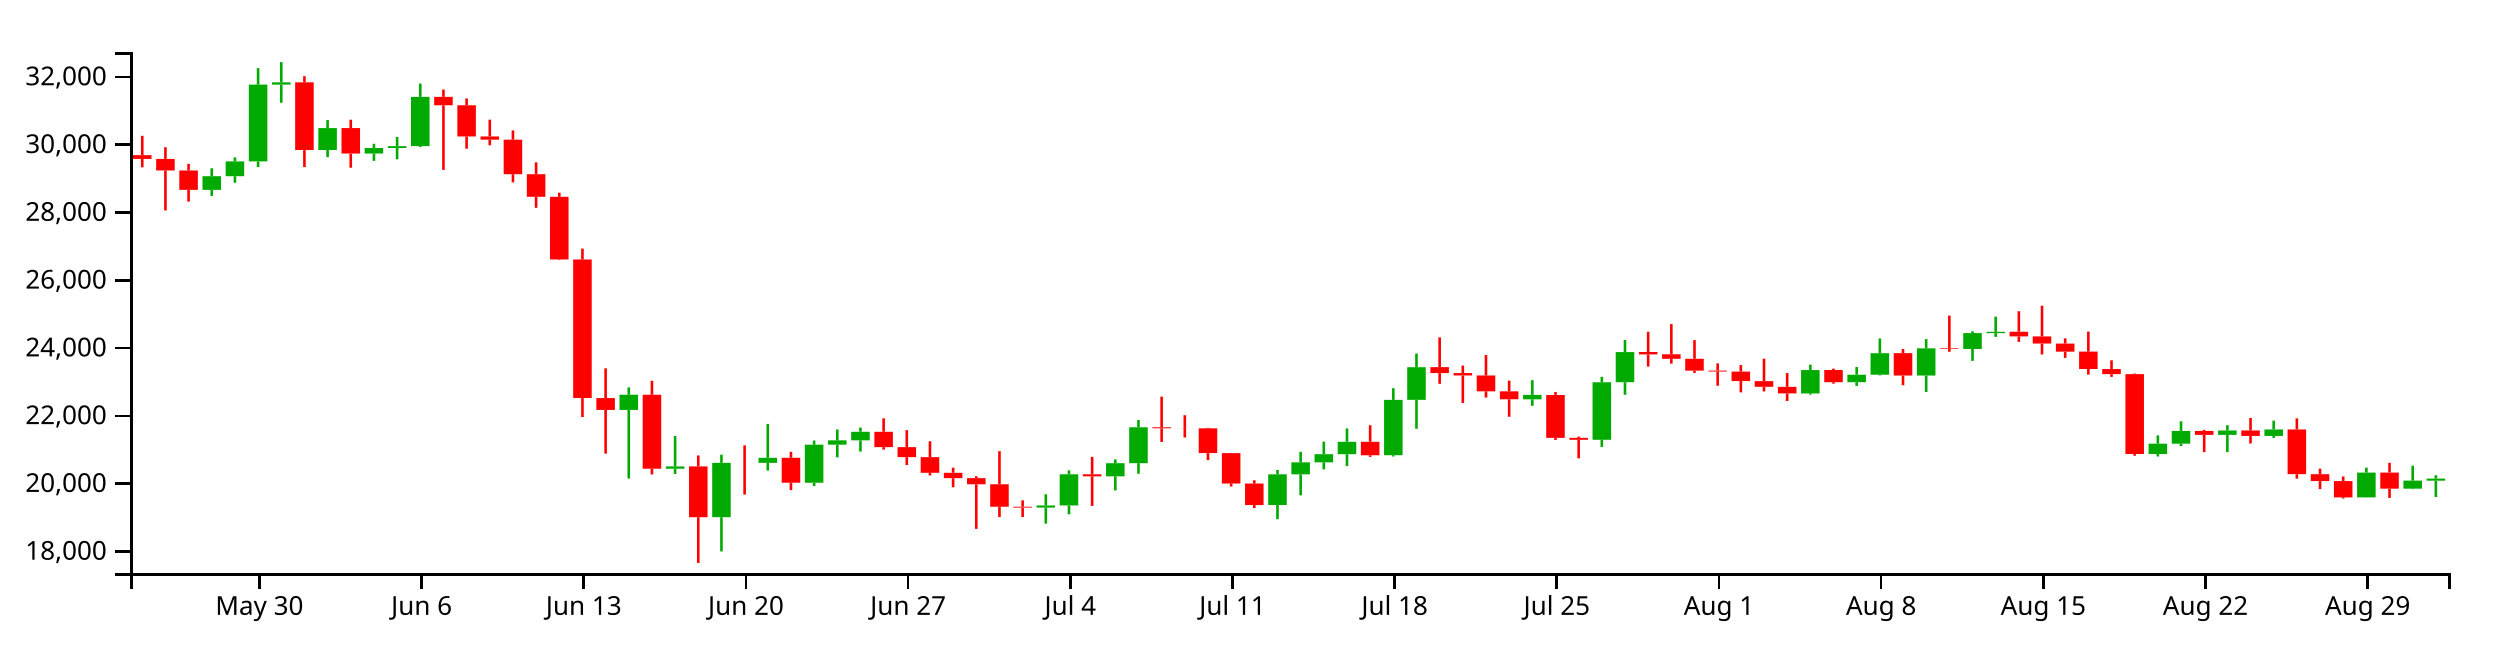
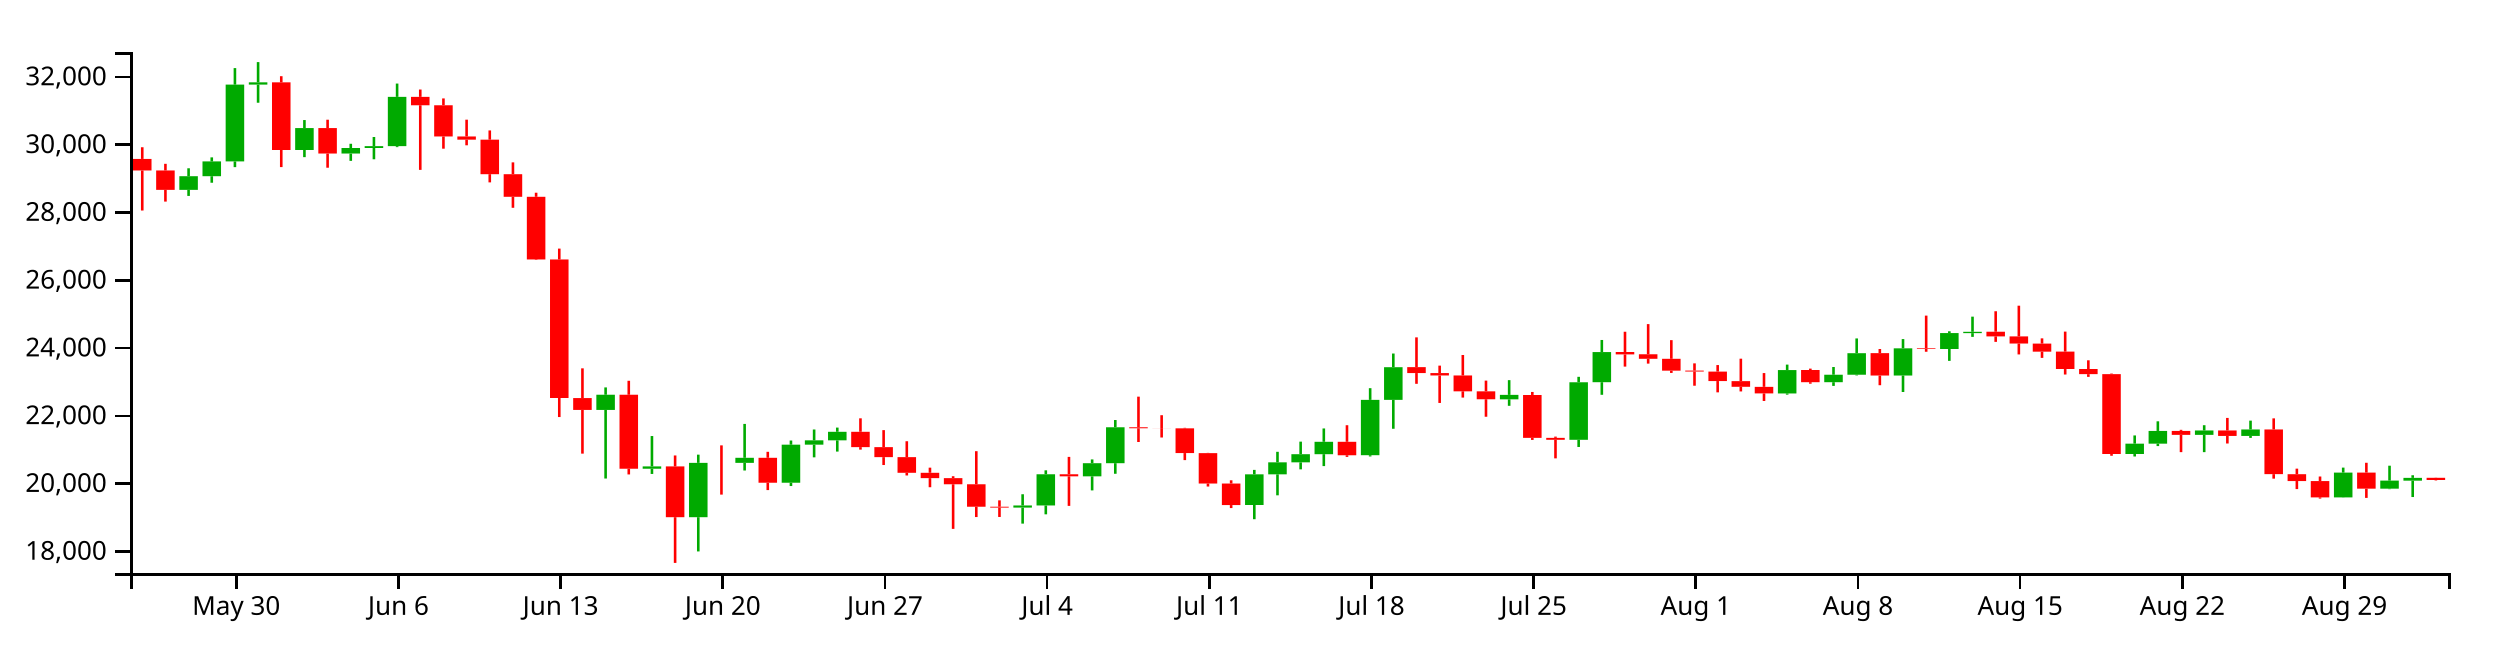
<svg xmlns="http://www.w3.org/2000/svg" version="1.1" width="960" height="250">
  <g transform="translate(50,20)">
    <style>.axis path,.axis line{fill:none;stroke:#000;shape-rendering:crispEdges;}path.candle{stroke:#000000;}path.candle.body{stroke-width:0;}path.candle.up{fill:#00AA00;stroke:#00AA00;}path.candle.down{fill:#FF0000;stroke:#FF0000;}</style>
    <g class="candlestick">
      <g class="data">
-         <path class="candle body up" d="M 27.757 52.898 l 7.117 0 L 34.874 47.673 l -7.117 0 L 27.757 52.898 M 36.653 47.673 l 7.117 0 L 43.77 41.989 l -7.117 0 L 36.653 47.673 M 45.55 41.989 l 7.117 0 L 52.667 12.498 l -7.117 0 L 45.55 41.989 M 54.446 12.497 l 7.117 0 L 61.563 11.628 l -7.117 0 L 54.446 12.497 M 72.239 37.594 l 7.117 0 L 79.356 29.176 l -7.117 0 L 72.239 37.594 M 90.032 38.968 l 7.117 0 L 97.149 36.836 l -7.117 0 L 90.032 38.968 M 98.928 36.836 l 7.117 0 L 106.046 36.118 l -7.117 0 L 98.928 36.836 M 107.825 36.118 l 7.117 0 L 114.942 17.197 l -7.117 0 L 107.825 36.118 M 187.893 137.403 l 7.117 0 L 195.01 131.582 l -7.117 0 L 187.893 137.403 M 205.686 159.993 l 7.117 0 L 212.803 159.105 l -7.117 0 L 205.686 159.993 M 223.479 178.601 l 7.117 0 L 230.596 157.737 l -7.117 0 L 223.479 178.601 M 241.271 157.738 l 7.117 0 L 248.389 155.791 l -7.117 0 L 241.271 157.738 M 259.064 165.363 l 7.117 0 L 266.182 150.759 l -7.117 0 L 259.064 165.363 M 267.961 150.759 l 7.117 0 L 275.078 149.099 l -7.117 0 L 267.961 150.759 M 276.857 149.099 l 7.117 0 L 283.974 145.8 l -7.117 0 L 276.857 149.099 M 348.029 174.93 l 7.117 0 L 355.146 174.11 l -7.117 0 L 348.029 174.93 M 356.925 174.11 l 7.117 0 L 364.042 162.126 l -7.117 0 L 356.925 174.11 M 374.718 162.918 l 7.117 0 L 381.835 157.86 l -7.117 0 L 374.718 162.918 M 383.615 157.86 l 7.117 0 L 390.732 144.059 l -7.117 0 L 383.615 157.86 M 436.993 173.909 l 7.117 0 L 444.11 162.15 l -7.117 0 L 436.993 173.909 M 445.89 162.15 l 7.117 0 L 453.007 157.543 l -7.117 0 L 445.89 162.15 M 454.786 157.543 l 7.117 0 L 461.903 154.404 l -7.117 0 L 454.786 157.543 M 463.683 154.404 l 7.117 0 L 470.8 149.647 l -7.117 0 L 463.683 154.404 M 481.475 154.801 l 7.117 0 L 488.593 133.549 l -7.117 0 L 481.475 154.801 M 490.372 133.549 l 7.117 0 L 497.489 121.003 l -7.117 0 L 490.372 133.549 M 534.854 133.341 l 7.117 0 L 541.971 131.635 l -7.117 0 L 534.854 133.341 M 561.543 148.878 l 7.117 0 L 568.661 126.783 l -7.117 0 L 561.543 148.878 M 570.44 126.759 l 7.117 0 L 577.557 115.195 l -7.117 0 L 570.44 126.759 M 641.611 131.079 l 7.117 0 L 648.729 122.099 l -7.117 0 L 641.611 131.079 M 659.404 126.761 l 7.117 0 L 666.521 123.895 l -7.117 0 L 659.404 126.761 M 668.301 123.895 l 7.117 0 L 675.418 115.623 l -7.117 0 L 668.301 123.895 M 686.094 124.195 l 7.117 0 L 693.211 113.749 l -7.117 0 L 686.094 124.195 M 703.886 114.021 l 7.117 0 L 711.004 107.897 l -7.117 0 L 703.886 114.021 M 712.783 107.923 l 7.117 0 L 719.9 107.407 l -7.117 0 L 712.783 107.923 M 775.058 154.348 l 7.117 0 L 782.175 150.37 l -7.117 0 L 775.058 154.348 M 783.954 150.37 l 7.117 0 L 791.072 145.482 l -7.117 0 L 783.954 150.37 M 801.747 146.977 l 7.117 0 L 808.864 145.307 l -7.117 0 L 801.747 146.977 M 819.54 147.403 l 7.117 0 L 826.657 144.917 l -7.117 0 L 819.54 147.403 M 855.126 170.99 l 7.117 0 L 862.243 161.488 l -7.117 0 L 855.126 170.99 M 872.919 167.64 l 7.117 0 L 880.036 164.556 l -7.117 0 L 872.919 167.64 M 881.815 164.576 l 7.117 0 L 888.932 163.775 l -7.117 0 L 881.815 164.576" />
-         <path class="candle body down" d="M 1.068 39.562 l 7.117 0 L 8.185 41.025 l -7.117 0 L 1.068 39.562 M 9.964 41.025 l 7.117 0 L 17.081 45.46 l -7.117 0 L 9.964 41.025 M 18.86 45.46 l 7.117 0 L 25.978 52.898 l -7.117 0 L 18.86 45.46 M 63.343 11.628 l 7.117 0 L 70.46 37.594 l -7.117 0 L 63.343 11.628 M 81.136 29.176 l 7.117 0 L 88.253 38.968 l -7.117 0 L 81.136 29.176 M 116.721 17.197 l 7.117 0 L 123.838 20.422 l -7.117 0 L 116.721 17.197 M 125.618 20.422 l 7.117 0 L 132.735 32.402 l -7.117 0 L 125.618 20.422 M 134.514 32.402 l 7.117 0 L 141.631 33.636 l -7.117 0 L 134.514 32.402 M 143.411 33.636 l 7.117 0 L 150.528 46.885 l -7.117 0 L 143.411 33.636 M 152.307 46.885 l 7.117 0 L 159.424 55.568 l -7.117 0 L 152.307 46.885 M 161.204 55.568 l 7.117 0 L 168.321 79.646 l -7.117 0 L 161.204 55.568 M 170.1 79.646 l 7.117 0 L 177.217 132.835 l -7.117 0 L 170.1 79.646 M 178.996 132.863 l 7.117 0 L 186.114 137.403 l -7.117 0 L 178.996 132.863 M 196.789 131.582 l 7.117 0 L 203.906 159.984 l -7.117 0 L 196.789 131.582 M 214.582 159.105 l 7.117 0 L 221.699 178.601 l -7.117 0 L 214.582 159.105 M 232.375 157.737 l 7.117 0 L 239.492 157.738 l -7.117 0 L 232.375 157.737 M 250.168 155.791 l 7.117 0 L 257.285 165.363 l -7.117 0 L 250.168 155.791 M 285.754 145.8 l 7.117 0 L 292.871 151.697 l -7.117 0 L 285.754 145.8 M 294.65 151.697 l 7.117 0 L 301.767 155.543 l -7.117 0 L 294.65 151.697 M 303.547 155.543 l 7.117 0 L 310.664 161.546 l -7.117 0 L 303.547 155.543 M 312.443 161.546 l 7.117 0 L 319.56 163.606 l -7.117 0 L 312.443 161.546 M 321.339 163.606 l 7.117 0 L 328.457 165.959 l -7.117 0 L 321.339 163.606 M 330.236 165.959 l 7.117 0 L 337.353 174.579 l -7.117 0 L 330.236 165.959 M 339.132 174.579 l 7.117 0 L 346.25 174.931 l -7.117 0 L 339.132 174.579 M 365.822 162.126 l 7.117 0 L 372.939 162.918 l -7.117 0 L 365.822 162.126 M 392.511 144.059 l 7.117 0 L 399.628 144.453 l -7.117 0 L 392.511 144.059 M 401.407 144.453 l 7.117 0 L 408.525 144.491 l -7.117 0 L 401.407 144.453 M 410.304 144.486 l 7.117 0 L 417.421 153.982 l -7.117 0 L 410.304 144.486 M 419.2 154 l 7.117 0 L 426.317 165.68 l -7.117 0 L 419.2 154 M 428.097 165.68 l 7.117 0 L 435.214 173.942 l -7.117 0 L 428.097 165.68 M 472.579 149.647 l 7.117 0 L 479.696 154.819 l -7.117 0 L 472.579 149.647 M 499.268 120.979 l 7.117 0 L 506.385 123.259 l -7.117 0 L 499.268 120.979 M 508.165 123.259 l 7.117 0 L 515.282 124.184 l -7.117 0 L 508.165 123.259 M 517.061 124.184 l 7.117 0 L 524.178 130.266 l -7.117 0 L 517.061 124.184 M 525.958 130.266 l 7.117 0 L 533.075 133.308 l -7.117 0 L 525.958 130.266 M 543.75 131.668 l 7.117 0 L 550.868 148.147 l -7.117 0 L 543.75 131.668 M 552.647 148.147 l 7.117 0 L 559.764 148.878 l -7.117 0 L 552.647 148.147 M 579.336 115.165 l 7.117 0 L 586.453 116.095 l -7.117 0 L 579.336 115.165 M 588.233 116.049 l 7.117 0 L 595.35 117.79 l -7.117 0 L 588.233 116.049 M 597.129 117.775 l 7.117 0 L 604.246 122.347 l -7.117 0 L 597.129 117.775 M 606.026 122.308 l 7.117 0 L 613.143 122.677 l -7.117 0 L 606.026 122.308 M 614.922 122.691 l 7.117 0 L 622.039 126.324 l -7.117 0 L 614.922 122.691 M 623.818 126.348 l 7.117 0 L 630.936 128.528 l -7.117 0 L 623.818 126.348 M 632.715 128.547 l 7.117 0 L 639.832 131.071 l -7.117 0 L 632.715 128.547 M 650.508 122.084 l 7.117 0 L 657.625 126.761 l -7.117 0 L 650.508 122.084 M 677.197 115.611 l 7.117 0 L 684.314 124.213 l -7.117 0 L 677.197 115.611 M 694.99 113.749 l 7.117 0 L 702.107 114.004 l -7.117 0 L 694.99 113.749 M 721.679 107.385 l 7.117 0 L 728.796 109.178 l -7.117 0 L 721.679 107.385 M 730.576 109.178 l 7.117 0 L 737.693 111.917 l -7.117 0 L 730.576 109.178 M 739.472 111.94 l 7.117 0 L 746.589 115.041 l -7.117 0 L 739.472 111.94 M 748.369 115.023 l 7.117 0 L 755.486 121.705 l -7.117 0 L 748.369 115.023 M 757.265 121.705 l 7.117 0 L 764.382 123.676 l -7.117 0 L 757.265 121.705 M 766.162 123.673 l 7.117 0 L 773.279 154.348 l -7.117 0 L 766.162 123.673 M 792.851 145.468 l 7.117 0 L 799.968 146.989 l -7.117 0 L 792.851 145.468 M 810.644 145.307 l 7.117 0 L 817.761 147.402 l -7.117 0 L 810.644 145.307 M 828.437 144.917 l 7.117 0 L 835.554 162.07 l -7.117 0 L 828.437 144.917 M 837.333 162.094 l 7.117 0 L 844.45 164.717 l -7.117 0 L 837.333 162.094 M 846.23 164.717 l 7.117 0 L 853.347 170.99 l -7.117 0 L 846.23 164.717 M 864.022 161.469 l 7.117 0 L 871.14 167.658 l -7.117 0 L 864.022 161.469" />
+         <path class="candle body up" d="M 18.86 52.898 l 7.117 0 L 25.978 47.673 l -7.117 0 L 18.86 52.898 M 27.757 47.673 l 7.117 0 L 34.874 41.989 l -7.117 0 L 27.757 47.673 M 36.653 41.989 l 7.117 0 L 43.77 12.498 l -7.117 0 L 36.653 41.989 M 45.55 12.497 l 7.117 0 L 52.667 11.628 l -7.117 0 L 45.55 12.497 M 63.343 37.594 l 7.117 0 L 70.46 29.176 l -7.117 0 L 63.343 37.594 M 81.136 38.968 l 7.117 0 L 88.253 36.836 l -7.117 0 L 81.136 38.968 M 90.032 36.836 l 7.117 0 L 97.149 36.118 l -7.117 0 L 90.032 36.836 M 98.928 36.118 l 7.117 0 L 106.046 17.197 l -7.117 0 L 98.928 36.118 M 178.996 137.403 l 7.117 0 L 186.114 131.582 l -7.117 0 L 178.996 137.403 M 196.789 159.993 l 7.117 0 L 203.906 159.105 l -7.117 0 L 196.789 159.993 M 214.582 178.601 l 7.117 0 L 221.699 157.737 l -7.117 0 L 214.582 178.601 M 232.375 157.738 l 7.117 0 L 239.492 155.791 l -7.117 0 L 232.375 157.738 M 250.168 165.363 l 7.117 0 L 257.285 150.759 l -7.117 0 L 250.168 165.363 M 259.064 150.759 l 7.117 0 L 266.182 149.099 l -7.117 0 L 259.064 150.759 M 267.961 149.099 l 7.117 0 L 275.078 145.8 l -7.117 0 L 267.961 149.099 M 339.132 174.93 l 7.117 0 L 346.25 174.11 l -7.117 0 L 339.132 174.93 M 348.029 174.11 l 7.117 0 L 355.146 162.126 l -7.117 0 L 348.029 174.11 M 365.822 162.918 l 7.117 0 L 372.939 157.86 l -7.117 0 L 365.822 162.918 M 374.718 157.86 l 7.117 0 L 381.835 144.059 l -7.117 0 L 374.718 157.86 M 428.097 173.909 l 7.117 0 L 435.214 162.15 l -7.117 0 L 428.097 173.909 M 436.993 162.15 l 7.117 0 L 444.11 157.543 l -7.117 0 L 436.993 162.15 M 445.89 157.543 l 7.117 0 L 453.007 154.404 l -7.117 0 L 445.89 157.543 M 454.786 154.404 l 7.117 0 L 461.903 149.647 l -7.117 0 L 454.786 154.404 M 472.579 154.801 l 7.117 0 L 479.696 133.549 l -7.117 0 L 472.579 154.801 M 481.475 133.549 l 7.117 0 L 488.593 121.003 l -7.117 0 L 481.475 133.549 M 525.958 133.341 l 7.117 0 L 533.075 131.635 l -7.117 0 L 525.958 133.341 M 552.647 148.878 l 7.117 0 L 559.764 126.783 l -7.117 0 L 552.647 148.878 M 561.543 126.759 l 7.117 0 L 568.661 115.195 l -7.117 0 L 561.543 126.759 M 632.715 131.079 l 7.117 0 L 639.832 122.099 l -7.117 0 L 632.715 131.079 M 650.508 126.761 l 7.117 0 L 657.625 123.895 l -7.117 0 L 650.508 126.761 M 659.404 123.895 l 7.117 0 L 666.521 115.623 l -7.117 0 L 659.404 123.895 M 677.197 124.195 l 7.117 0 L 684.314 113.749 l -7.117 0 L 677.197 124.195 M 694.99 114.021 l 7.117 0 L 702.107 107.897 l -7.117 0 L 694.99 114.021 M 703.886 107.923 l 7.117 0 L 711.004 107.407 l -7.117 0 L 703.886 107.923 M 766.162 154.348 l 7.117 0 L 773.279 150.37 l -7.117 0 L 766.162 154.348 M 775.058 150.37 l 7.117 0 L 782.175 145.482 l -7.117 0 L 775.058 150.37 M 792.851 146.977 l 7.117 0 L 799.968 145.307 l -7.117 0 L 792.851 146.977 M 810.644 147.403 l 7.117 0 L 817.761 144.917 l -7.117 0 L 810.644 147.403 M 846.23 170.99 l 7.117 0 L 853.347 161.488 l -7.117 0 L 846.23 170.99 M 864.022 167.64 l 7.117 0 L 871.14 164.556 l -7.117 0 L 864.022 167.64 M 872.919 164.576 l 7.117 0 L 880.036 163.496 l -7.117 0 L 872.919 164.576" />
+         <path class="candle body down" d="M 1.068 41.025 l 7.117 0 L 8.185 45.46 l -7.117 0 L 1.068 41.025 M 9.964 45.46 l 7.117 0 L 17.081 52.898 l -7.117 0 L 9.964 45.46 M 54.446 11.628 l 7.117 0 L 61.563 37.594 l -7.117 0 L 54.446 11.628 M 72.239 29.176 l 7.117 0 L 79.356 38.968 l -7.117 0 L 72.239 29.176 M 107.825 17.197 l 7.117 0 L 114.942 20.422 l -7.117 0 L 107.825 17.197 M 116.721 20.422 l 7.117 0 L 123.838 32.402 l -7.117 0 L 116.721 20.422 M 125.618 32.402 l 7.117 0 L 132.735 33.636 l -7.117 0 L 125.618 32.402 M 134.514 33.636 l 7.117 0 L 141.631 46.885 l -7.117 0 L 134.514 33.636 M 143.411 46.885 l 7.117 0 L 150.528 55.568 l -7.117 0 L 143.411 46.885 M 152.307 55.568 l 7.117 0 L 159.424 79.646 l -7.117 0 L 152.307 55.568 M 161.204 79.646 l 7.117 0 L 168.321 132.835 l -7.117 0 L 161.204 79.646 M 170.1 132.863 l 7.117 0 L 177.217 137.403 l -7.117 0 L 170.1 132.863 M 187.893 131.582 l 7.117 0 L 195.01 159.984 l -7.117 0 L 187.893 131.582 M 205.686 159.105 l 7.117 0 L 212.803 178.601 l -7.117 0 L 205.686 159.105 M 223.479 157.737 l 7.117 0 L 230.596 157.738 l -7.117 0 L 223.479 157.737 M 241.271 155.791 l 7.117 0 L 248.389 165.363 l -7.117 0 L 241.271 155.791 M 276.857 145.8 l 7.117 0 L 283.974 151.697 l -7.117 0 L 276.857 145.8 M 285.754 151.697 l 7.117 0 L 292.871 155.543 l -7.117 0 L 285.754 151.697 M 294.65 155.543 l 7.117 0 L 301.767 161.546 l -7.117 0 L 294.65 155.543 M 303.547 161.546 l 7.117 0 L 310.664 163.606 l -7.117 0 L 303.547 161.546 M 312.443 163.606 l 7.117 0 L 319.56 165.959 l -7.117 0 L 312.443 163.606 M 321.339 165.959 l 7.117 0 L 328.457 174.579 l -7.117 0 L 321.339 165.959 M 330.236 174.579 l 7.117 0 L 337.353 174.931 l -7.117 0 L 330.236 174.579 M 356.925 162.126 l 7.117 0 L 364.042 162.918 l -7.117 0 L 356.925 162.126 M 383.615 144.059 l 7.117 0 L 390.732 144.453 l -7.117 0 L 383.615 144.059 M 392.511 144.453 l 7.117 0 L 399.628 144.491 l -7.117 0 L 392.511 144.453 M 401.407 144.486 l 7.117 0 L 408.525 153.982 l -7.117 0 L 401.407 144.486 M 410.304 154 l 7.117 0 L 417.421 165.68 l -7.117 0 L 410.304 154 M 419.2 165.68 l 7.117 0 L 426.317 173.942 l -7.117 0 L 419.2 165.68 M 463.683 149.647 l 7.117 0 L 470.8 154.819 l -7.117 0 L 463.683 149.647 M 490.372 120.979 l 7.117 0 L 497.489 123.259 l -7.117 0 L 490.372 120.979 M 499.268 123.259 l 7.117 0 L 506.385 124.184 l -7.117 0 L 499.268 123.259 M 508.165 124.184 l 7.117 0 L 515.282 130.266 l -7.117 0 L 508.165 124.184 M 517.061 130.266 l 7.117 0 L 524.178 133.308 l -7.117 0 L 517.061 130.266 M 534.854 131.668 l 7.117 0 L 541.971 148.147 l -7.117 0 L 534.854 131.668 M 543.75 148.147 l 7.117 0 L 550.868 148.878 l -7.117 0 L 543.75 148.147 M 570.44 115.165 l 7.117 0 L 577.557 116.095 l -7.117 0 L 570.44 115.165 M 579.336 116.049 l 7.117 0 L 586.453 117.79 l -7.117 0 L 579.336 116.049 M 588.233 117.775 l 7.117 0 L 595.35 122.347 l -7.117 0 L 588.233 117.775 M 597.129 122.308 l 7.117 0 L 604.246 122.677 l -7.117 0 L 597.129 122.308 M 606.026 122.691 l 7.117 0 L 613.143 126.324 l -7.117 0 L 606.026 122.691 M 614.922 126.348 l 7.117 0 L 622.039 128.528 l -7.117 0 L 614.922 126.348 M 623.818 128.547 l 7.117 0 L 630.936 131.071 l -7.117 0 L 623.818 128.547 M 641.611 122.084 l 7.117 0 L 648.729 126.761 l -7.117 0 L 641.611 122.084 M 668.301 115.611 l 7.117 0 L 675.418 124.213 l -7.117 0 L 668.301 115.611 M 686.094 113.749 l 7.117 0 L 693.211 114.004 l -7.117 0 L 686.094 113.749 M 712.783 107.385 l 7.117 0 L 719.9 109.178 l -7.117 0 L 712.783 107.385 M 721.679 109.178 l 7.117 0 L 728.796 111.917 l -7.117 0 L 721.679 109.178 M 730.576 111.94 l 7.117 0 L 737.693 115.041 l -7.117 0 L 730.576 111.94 M 739.472 115.023 l 7.117 0 L 746.589 121.705 l -7.117 0 L 739.472 115.023 M 748.369 121.705 l 7.117 0 L 755.486 123.676 l -7.117 0 L 748.369 121.705 M 757.265 123.673 l 7.117 0 L 764.382 154.348 l -7.117 0 L 757.265 123.673 M 783.954 145.468 l 7.117 0 L 791.072 146.989 l -7.117 0 L 783.954 145.468 M 801.747 145.307 l 7.117 0 L 808.864 147.402 l -7.117 0 L 801.747 145.307 M 819.54 144.917 l 7.117 0 L 826.657 162.07 l -7.117 0 L 819.54 144.917 M 828.437 162.094 l 7.117 0 L 835.554 164.717 l -7.117 0 L 828.437 162.094 M 837.333 164.717 l 7.117 0 L 844.45 170.99 l -7.117 0 L 837.333 164.717 M 855.126 161.469 l 7.117 0 L 862.243 167.658 l -7.117 0 L 855.126 161.469 M 881.815 163.48 l 7.117 0 L 888.932 164.311 l -7.117 0 L 881.815 163.48" />
        <path class="candle body equal" />
-         <path class="candle wick up" d="M 31.315 44.619 L 31.315 47.673 M 31.315 52.898 L 31.315 55.238 M 40.212 40.431 L 40.212 41.989 M 40.212 47.673 L 40.212 50.173 M 49.108 6.15 L 49.108 12.498 M 49.108 41.989 L 49.108 44.181 M 58.005 3.846 L 58.005 11.628 M 58.005 12.497 L 58.005 19.45 M 75.798 26.1 L 75.798 29.176 M 75.798 37.594 L 75.798 40.343 M 93.591 35.211 L 93.591 36.836 M 93.591 38.968 L 93.591 41.769 M 102.487 32.607 L 102.487 36.118 M 102.487 36.836 L 102.487 41.165 M 111.383 12.089 L 111.383 17.197 M 111.383 36.118 L 111.383 36.495 M 191.451 128.767 L 191.451 131.582 M 191.451 137.403 L 191.451 163.754 M 209.244 147.437 L 209.244 159.105 M 209.244 159.993 L 209.244 161.997 M 227.037 154.588 L 227.037 157.737 M 227.037 178.601 L 227.037 191.75 M 244.83 142.783 L 244.83 155.791 M 244.83 157.738 L 244.83 160.673 M 262.623 149.16 L 262.623 150.759 M 262.623 165.363 L 262.623 166.637 M 271.519 144.925 L 271.519 149.099 M 271.519 150.759 L 271.519 155.619 M 280.416 144.196 L 280.416 145.8 M 280.416 149.099 L 280.416 153.408 M 351.587 169.792 L 351.587 174.11 M 351.587 174.93 L 351.587 181.071 M 360.484 160.6 L 360.484 162.126 M 360.484 174.11 L 360.484 177.501 M 378.277 156.419 L 378.277 157.86 M 378.277 162.918 L 378.277 168.314 M 387.173 141.286 L 387.173 144.059 M 387.173 157.86 L 387.173 161.931 M 440.552 160.436 L 440.552 162.15 M 440.552 173.909 L 440.552 179.38 M 449.448 153.494 L 449.448 157.543 M 449.448 162.15 L 449.448 170.203 M 458.345 149.59 L 458.345 154.404 M 458.345 157.543 L 458.345 160.231 M 467.241 144.528 L 467.241 149.647 M 467.241 154.404 L 467.241 158.978 M 485.034 129.059 L 485.034 133.549 M 485.034 154.801 L 485.034 155.284 M 493.93 115.753 L 493.93 121.003 M 493.93 133.549 L 493.93 144.65 M 538.413 125.974 L 538.413 131.635 M 538.413 133.341 L 538.413 135.832 M 565.102 124.699 L 565.102 126.783 M 565.102 148.878 L 565.102 151.639 M 573.998 110.551 L 573.998 115.195 M 573.998 126.759 L 573.998 131.603 M 645.17 120.011 L 645.17 122.099 M 645.17 131.079 L 645.17 131.54 M 662.963 120.933 L 662.963 123.895 M 662.963 126.761 L 662.963 128.187 M 671.859 109.962 L 671.859 115.623 M 671.859 123.895 L 671.859 124.157 M 689.652 110.209 L 689.652 113.749 M 689.652 124.195 L 689.652 130.528 M 707.445 107.21 L 707.445 107.897 M 707.445 114.021 L 707.445 118.577 M 716.341 101.594 L 716.341 107.407 M 716.341 107.923 L 716.341 109.361 M 778.617 147.21 L 778.617 150.37 M 778.617 154.348 L 778.617 155.291 M 787.513 141.781 L 787.513 145.482 M 787.513 150.37 L 787.513 151.293 M 805.306 143.28 L 805.306 145.307 M 805.306 146.977 L 805.306 153.622 M 823.099 141.523 L 823.099 144.917 M 823.099 147.403 L 823.099 148.156 M 858.685 159.563 L 858.685 161.488 M 858.685 170.99 L 858.685 171.053 M 876.477 158.83 L 876.477 164.556 M 876.477 167.64 L 876.477 167.836 M 885.374 162.495 L 885.374 163.775 M 885.374 164.576 L 885.374 170.859" style="stroke-width: 1px;" />
-         <path class="candle wick down" d="M 4.626 32.155 L 4.626 39.562 M 4.626 41.025 L 4.626 44.252 M 13.523 36.542 L 13.523 41.025 M 13.523 45.46 L 13.523 60.84 M 22.419 42.906 L 22.419 45.46 M 22.419 52.898 L 22.419 57.413 M 66.901 9.26 L 66.901 11.628 M 66.901 37.594 L 66.901 44.163 M 84.694 25.97 L 84.694 29.176 M 84.694 38.968 L 84.694 44.406 M 120.28 14.38 L 120.28 17.197 M 120.28 20.422 L 120.28 45.231 M 129.176 17.794 L 129.176 20.422 M 129.176 32.402 L 129.176 37.098 M 138.073 25.957 L 138.073 32.402 M 138.073 33.636 L 138.073 35.794 M 146.969 30.085 L 146.969 33.636 M 146.969 46.885 L 146.969 50.033 M 155.866 42.349 L 155.866 46.885 M 155.866 55.568 L 155.866 59.793 M 164.762 54.003 L 164.762 55.568 M 164.762 79.646 L 164.762 79.835 M 173.659 75.464 L 173.659 79.646 M 173.659 132.835 L 173.659 140.145 M 182.555 121.442 L 182.555 132.863 M 182.555 137.403 L 182.555 154.197 M 200.348 126.22 L 200.348 131.582 M 200.348 159.984 L 200.348 162.187 M 218.141 154.899 L 218.141 159.105 M 218.141 178.601 L 218.141 196.154 M 235.934 151.021 L 235.934 157.737 M 235.934 157.738 L 235.934 169.93 M 253.727 153.494 L 253.727 155.791 M 253.727 165.363 L 253.727 168.193 M 289.312 140.636 L 289.312 145.8 M 289.312 151.697 L 289.312 152.652 M 298.209 145.167 L 298.209 151.697 M 298.209 155.543 L 298.209 158.569 M 307.105 149.432 L 307.105 155.543 M 307.105 161.546 L 307.105 162.578 M 316.002 159.581 L 316.002 161.546 M 316.002 163.606 L 316.002 167.095 M 324.898 162.876 L 324.898 163.606 M 324.898 165.959 L 324.898 183.088 M 333.794 153.255 L 333.794 165.959 M 333.794 174.579 L 333.794 178.546 M 342.691 172.138 L 342.691 174.579 M 342.691 174.931 L 342.691 178.52 M 369.38 155.446 L 369.38 162.126 M 369.38 162.918 L 369.38 174.259 M 396.07 132.315 L 396.07 144.059 M 396.07 144.453 L 396.07 149.73 M 404.966 139.439 L 404.966 144.453 M 404.966 144.491 L 404.966 148.001 M 413.862 144.285 L 413.862 144.486 M 413.862 153.982 L 413.862 156.682 M 422.759 153.904 L 422.759 154 M 422.759 165.68 L 422.759 166.83 M 431.655 164.433 L 431.655 165.68 M 431.655 173.942 L 431.655 175.097 M 476.138 143.284 L 476.138 149.647 M 476.138 154.819 L 476.138 155.446 M 502.827 109.549 L 502.827 120.979 M 502.827 123.259 L 502.827 127.385 M 511.723 120.402 L 511.723 123.259 M 511.723 124.184 L 511.723 134.735 M 520.62 116.32 L 520.62 124.184 M 520.62 130.266 L 520.62 132.672 M 529.516 126.155 L 529.516 130.266 M 529.516 133.308 L 529.516 140.03 M 547.309 130.511 L 547.309 131.668 M 547.309 148.147 L 547.309 148.939 M 556.206 147.666 L 556.206 148.147 M 556.206 148.878 L 556.206 156.012 M 582.895 107.39 L 582.895 115.165 M 582.895 116.095 L 582.895 120.776 M 591.791 104.457 L 591.791 116.049 M 591.791 117.79 L 591.791 119.628 M 600.688 110.615 L 600.688 117.775 M 600.688 122.347 L 600.688 123.206 M 609.584 119.532 L 609.584 122.308 M 609.584 122.677 L 609.584 128.117 M 618.481 120.18 L 618.481 122.691 M 618.481 126.324 L 618.481 130.663 M 627.377 117.736 L 627.377 126.348 M 627.377 128.528 L 627.377 130.313 M 636.273 123.258 L 636.273 128.547 M 636.273 131.071 L 636.273 133.973 M 654.066 121.553 L 654.066 122.084 M 654.066 126.761 L 654.066 127.342 M 680.756 114.019 L 680.756 115.611 M 680.756 124.213 L 680.756 127.922 M 698.549 101.197 L 698.549 113.749 M 698.549 114.004 L 698.549 115.075 M 725.238 99.518 L 725.238 107.385 M 725.238 109.178 L 725.238 111.277 M 734.134 97.387 L 734.134 109.178 M 734.134 111.917 L 734.134 116.102 M 743.031 109.93 L 743.031 111.94 M 743.031 115.041 L 743.031 117.429 M 751.927 107.337 L 751.927 115.023 M 751.927 121.705 L 751.927 123.817 M 760.824 118.356 L 760.824 121.705 M 760.824 123.676 L 760.824 124.72 M 769.72 123.449 L 769.72 123.673 M 769.72 154.348 L 769.72 155.009 M 796.409 145.052 L 796.409 145.468 M 796.409 146.989 L 796.409 153.622 M 814.202 140.48 L 814.202 145.307 M 814.202 147.402 L 814.202 150.306 M 831.995 140.652 L 831.995 144.917 M 831.995 162.07 L 831.995 163.802 M 840.892 159.963 L 840.892 162.094 M 840.892 164.717 L 840.892 167.809 M 849.788 162.979 L 849.788 164.717 M 849.788 170.99 L 849.788 171.453 M 867.581 157.707 L 867.581 161.469 M 867.581 167.658 L 867.581 171.193" style="stroke-width: 1px;" />
+         <path class="candle wick up" d="M 22.419 44.619 L 22.419 47.673 M 22.419 52.898 L 22.419 55.238 M 31.315 40.431 L 31.315 41.989 M 31.315 47.673 L 31.315 50.173 M 40.212 6.15 L 40.212 12.498 M 40.212 41.989 L 40.212 44.181 M 49.108 3.846 L 49.108 11.628 M 49.108 12.497 L 49.108 19.45 M 66.901 26.1 L 66.901 29.176 M 66.901 37.594 L 66.901 40.343 M 84.694 35.211 L 84.694 36.836 M 84.694 38.968 L 84.694 41.769 M 93.591 32.607 L 93.591 36.118 M 93.591 36.836 L 93.591 41.165 M 102.487 12.089 L 102.487 17.197 M 102.487 36.118 L 102.487 36.495 M 182.555 128.767 L 182.555 131.582 M 182.555 137.403 L 182.555 163.754 M 200.348 147.437 L 200.348 159.105 M 200.348 159.993 L 200.348 161.997 M 218.141 154.588 L 218.141 157.737 M 218.141 178.601 L 218.141 191.75 M 235.934 142.783 L 235.934 155.791 M 235.934 157.738 L 235.934 160.673 M 253.727 149.16 L 253.727 150.759 M 253.727 165.363 L 253.727 166.637 M 262.623 144.925 L 262.623 149.099 M 262.623 150.759 L 262.623 155.619 M 271.519 144.196 L 271.519 145.8 M 271.519 149.099 L 271.519 153.408 M 342.691 169.792 L 342.691 174.11 M 342.691 174.93 L 342.691 181.071 M 351.587 160.6 L 351.587 162.126 M 351.587 174.11 L 351.587 177.501 M 369.38 156.419 L 369.38 157.86 M 369.38 162.918 L 369.38 168.314 M 378.277 141.286 L 378.277 144.059 M 378.277 157.86 L 378.277 161.931 M 431.655 160.436 L 431.655 162.15 M 431.655 173.909 L 431.655 179.38 M 440.552 153.494 L 440.552 157.543 M 440.552 162.15 L 440.552 170.203 M 449.448 149.59 L 449.448 154.404 M 449.448 157.543 L 449.448 160.231 M 458.345 144.528 L 458.345 149.647 M 458.345 154.404 L 458.345 158.978 M 476.138 129.059 L 476.138 133.549 M 476.138 154.801 L 476.138 155.284 M 485.034 115.753 L 485.034 121.003 M 485.034 133.549 L 485.034 144.65 M 529.516 125.974 L 529.516 131.635 M 529.516 133.341 L 529.516 135.832 M 556.206 124.699 L 556.206 126.783 M 556.206 148.878 L 556.206 151.639 M 565.102 110.551 L 565.102 115.195 M 565.102 126.759 L 565.102 131.603 M 636.273 120.011 L 636.273 122.099 M 636.273 131.079 L 636.273 131.54 M 654.066 120.933 L 654.066 123.895 M 654.066 126.761 L 654.066 128.187 M 662.963 109.962 L 662.963 115.623 M 662.963 123.895 L 662.963 124.157 M 680.756 110.209 L 680.756 113.749 M 680.756 124.195 L 680.756 130.528 M 698.549 107.21 L 698.549 107.897 M 698.549 114.021 L 698.549 118.577 M 707.445 101.594 L 707.445 107.407 M 707.445 107.923 L 707.445 109.361 M 769.72 147.21 L 769.72 150.37 M 769.72 154.348 L 769.72 155.291 M 778.617 141.781 L 778.617 145.482 M 778.617 150.37 L 778.617 151.293 M 796.409 143.28 L 796.409 145.307 M 796.409 146.977 L 796.409 153.622 M 814.202 141.523 L 814.202 144.917 M 814.202 147.403 L 814.202 148.156 M 849.788 159.563 L 849.788 161.488 M 849.788 170.99 L 849.788 171.053 M 867.581 158.83 L 867.581 164.556 M 867.581 167.64 L 867.581 167.836 M 876.477 162.495 L 876.477 163.496 M 876.477 164.576 L 876.477 170.859" style="stroke-width: 1px;" />
+         <path class="candle wick down" d="M 4.626 36.542 L 4.626 41.025 M 4.626 45.46 L 4.626 60.84 M 13.523 42.906 L 13.523 45.46 M 13.523 52.898 L 13.523 57.413 M 58.005 9.26 L 58.005 11.628 M 58.005 37.594 L 58.005 44.163 M 75.798 25.97 L 75.798 29.176 M 75.798 38.968 L 75.798 44.406 M 111.383 14.38 L 111.383 17.197 M 111.383 20.422 L 111.383 45.231 M 120.28 17.794 L 120.28 20.422 M 120.28 32.402 L 120.28 37.098 M 129.176 25.957 L 129.176 32.402 M 129.176 33.636 L 129.176 35.794 M 138.073 30.085 L 138.073 33.636 M 138.073 46.885 L 138.073 50.033 M 146.969 42.349 L 146.969 46.885 M 146.969 55.568 L 146.969 59.793 M 155.866 54.003 L 155.866 55.568 M 155.866 79.646 L 155.866 79.835 M 164.762 75.464 L 164.762 79.646 M 164.762 132.835 L 164.762 140.145 M 173.659 121.442 L 173.659 132.863 M 173.659 137.403 L 173.659 154.197 M 191.451 126.22 L 191.451 131.582 M 191.451 159.984 L 191.451 162.187 M 209.244 154.899 L 209.244 159.105 M 209.244 178.601 L 209.244 196.154 M 227.037 151.021 L 227.037 157.737 M 227.037 157.738 L 227.037 169.93 M 244.83 153.494 L 244.83 155.791 M 244.83 165.363 L 244.83 168.193 M 280.416 140.636 L 280.416 145.8 M 280.416 151.697 L 280.416 152.652 M 289.312 145.167 L 289.312 151.697 M 289.312 155.543 L 289.312 158.569 M 298.209 149.432 L 298.209 155.543 M 298.209 161.546 L 298.209 162.578 M 307.105 159.581 L 307.105 161.546 M 307.105 163.606 L 307.105 167.095 M 316.002 162.876 L 316.002 163.606 M 316.002 165.959 L 316.002 183.088 M 324.898 153.255 L 324.898 165.959 M 324.898 174.579 L 324.898 178.546 M 333.794 172.138 L 333.794 174.579 M 333.794 174.931 L 333.794 178.52 M 360.484 155.446 L 360.484 162.126 M 360.484 162.918 L 360.484 174.259 M 387.173 132.315 L 387.173 144.059 M 387.173 144.453 L 387.173 149.73 M 396.07 139.439 L 396.07 144.453 M 396.07 144.491 L 396.07 148.001 M 404.966 144.285 L 404.966 144.486 M 404.966 153.982 L 404.966 156.682 M 413.862 153.904 L 413.862 154 M 413.862 165.68 L 413.862 166.83 M 422.759 164.433 L 422.759 165.68 M 422.759 173.942 L 422.759 175.097 M 467.241 143.284 L 467.241 149.647 M 467.241 154.819 L 467.241 155.446 M 493.93 109.549 L 493.93 120.979 M 493.93 123.259 L 493.93 127.385 M 502.827 120.402 L 502.827 123.259 M 502.827 124.184 L 502.827 134.735 M 511.723 116.32 L 511.723 124.184 M 511.723 130.266 L 511.723 132.672 M 520.62 126.155 L 520.62 130.266 M 520.62 133.308 L 520.62 140.03 M 538.413 130.511 L 538.413 131.668 M 538.413 148.147 L 538.413 148.939 M 547.309 147.666 L 547.309 148.147 M 547.309 148.878 L 547.309 156.012 M 573.998 107.39 L 573.998 115.165 M 573.998 116.095 L 573.998 120.776 M 582.895 104.457 L 582.895 116.049 M 582.895 117.79 L 582.895 119.628 M 591.791 110.615 L 591.791 117.775 M 591.791 122.347 L 591.791 123.206 M 600.688 119.532 L 600.688 122.308 M 600.688 122.677 L 600.688 128.117 M 609.584 120.18 L 609.584 122.691 M 609.584 126.324 L 609.584 130.663 M 618.481 117.736 L 618.481 126.348 M 618.481 128.528 L 618.481 130.313 M 627.377 123.258 L 627.377 128.547 M 627.377 131.071 L 627.377 133.973 M 645.17 121.553 L 645.17 122.084 M 645.17 126.761 L 645.17 127.342 M 671.859 114.019 L 671.859 115.611 M 671.859 124.213 L 671.859 127.922 M 689.652 101.197 L 689.652 113.749 M 689.652 114.004 L 689.652 115.075 M 716.341 99.518 L 716.341 107.385 M 716.341 109.178 L 716.341 111.277 M 725.238 97.387 L 725.238 109.178 M 725.238 111.917 L 725.238 116.102 M 734.134 109.93 L 734.134 111.94 M 734.134 115.041 L 734.134 117.429 M 743.031 107.337 L 743.031 115.023 M 743.031 121.705 L 743.031 123.817 M 751.927 118.356 L 751.927 121.705 M 751.927 123.676 L 751.927 124.72 M 760.824 123.449 L 760.824 123.673 M 760.824 154.348 L 760.824 155.009 M 787.513 145.052 L 787.513 145.468 M 787.513 146.989 L 787.513 153.622 M 805.306 140.48 L 805.306 145.307 M 805.306 147.402 L 805.306 150.306 M 823.099 140.652 L 823.099 144.917 M 823.099 162.07 L 823.099 163.802 M 831.995 159.963 L 831.995 162.094 M 831.995 164.717 L 831.995 167.809 M 840.892 162.979 L 840.892 164.717 M 840.892 170.99 L 840.892 171.453 M 858.685 157.707 L 858.685 161.469 M 858.685 167.658 L 858.685 171.193 M 885.374 163.422 L 885.374 163.48 M 885.374 164.311 L 885.374 164.482" style="stroke-width: 1px;" />
        <path class="candle wick equal" style="stroke-width: 1px;" />
      </g>
    </g>
    <g class="x axis" transform="translate(0,200)" fill="none" font-size="10" font-family="sans-serif" text-anchor="middle">
      <path class="domain" stroke="#000" d="M0.5,6V0.5H890.5V6" />
-       <g class="tick" opacity="1" transform="translate(49.10836,0)">
+       <g class="tick" opacity="1" transform="translate(40.21192,0)">
        <line stroke="#000" y2="6" x1="0.5" x2="0.5" />
        <text fill="#000" y="9" x="0.5" dy="0.71em">May 30</text>
      </g>
-       <g class="tick" opacity="1" transform="translate(111.3834,0)">
+       <g class="tick" opacity="1" transform="translate(102.487,0)">
        <line stroke="#000" y2="6" x1="0.5" x2="0.5" />
        <text fill="#000" y="9" x="0.5" dy="0.71em">Jun  6</text>
      </g>
-       <g class="tick" opacity="1" transform="translate(173.6585,0)">
+       <g class="tick" opacity="1" transform="translate(164.7621,0)">
        <line stroke="#000" y2="6" x1="0.5" x2="0.5" />
        <text fill="#000" y="9" x="0.5" dy="0.71em">Jun 13</text>
      </g>
-       <g class="tick" opacity="1" transform="translate(235.9336,0)">
+       <g class="tick" opacity="1" transform="translate(227.0372,0)">
        <line stroke="#000" y2="6" x1="0.5" x2="0.5" />
        <text fill="#000" y="9" x="0.5" dy="0.71em">Jun 20</text>
      </g>
-       <g class="tick" opacity="1" transform="translate(298.2087,0)">
+       <g class="tick" opacity="1" transform="translate(289.3123,0)">
        <line stroke="#000" y2="6" x1="0.5" x2="0.5" />
        <text fill="#000" y="9" x="0.5" dy="0.71em">Jun 27</text>
      </g>
-       <g class="tick" opacity="1" transform="translate(360.4838,0)">
+       <g class="tick" opacity="1" transform="translate(351.5874,0)">
        <line stroke="#000" y2="6" x1="0.5" x2="0.5" />
        <text fill="#000" y="9" x="0.5" dy="0.71em">Jul  4</text>
      </g>
-       <g class="tick" opacity="1" transform="translate(422.7589,0)">
+       <g class="tick" opacity="1" transform="translate(413.8625,0)">
        <line stroke="#000" y2="6" x1="0.5" x2="0.5" />
        <text fill="#000" y="9" x="0.5" dy="0.71em">Jul 11</text>
      </g>
-       <g class="tick" opacity="1" transform="translate(485.034,0)">
+       <g class="tick" opacity="1" transform="translate(476.1375,0)">
        <line stroke="#000" y2="6" x1="0.5" x2="0.5" />
        <text fill="#000" y="9" x="0.5" dy="0.71em">Jul 18</text>
      </g>
-       <g class="tick" opacity="1" transform="translate(547.3091,0)">
+       <g class="tick" opacity="1" transform="translate(538.4126,0)">
        <line stroke="#000" y2="6" x1="0.5" x2="0.5" />
        <text fill="#000" y="9" x="0.5" dy="0.71em">Jul 25</text>
      </g>
-       <g class="tick" opacity="1" transform="translate(609.5842,0)">
+       <g class="tick" opacity="1" transform="translate(600.6877,0)">
        <line stroke="#000" y2="6" x1="0.5" x2="0.5" />
        <text fill="#000" y="9" x="0.5" dy="0.71em">Aug  1</text>
      </g>
-       <g class="tick" opacity="1" transform="translate(671.8593,0)">
+       <g class="tick" opacity="1" transform="translate(662.9628,0)">
        <line stroke="#000" y2="6" x1="0.5" x2="0.5" />
        <text fill="#000" y="9" x="0.5" dy="0.71em">Aug  8</text>
      </g>
-       <g class="tick" opacity="1" transform="translate(734.1343,0)">
+       <g class="tick" opacity="1" transform="translate(725.2379,0)">
        <line stroke="#000" y2="6" x1="0.5" x2="0.5" />
        <text fill="#000" y="9" x="0.5" dy="0.71em">Aug 15</text>
      </g>
-       <g class="tick" opacity="1" transform="translate(796.4094,0)">
+       <g class="tick" opacity="1" transform="translate(787.513,0)">
        <line stroke="#000" y2="6" x1="0.5" x2="0.5" />
        <text fill="#000" y="9" x="0.5" dy="0.71em">Aug 22</text>
      </g>
-       <g class="tick" opacity="1" transform="translate(858.6845,0)">
+       <g class="tick" opacity="1" transform="translate(849.7881,0)">
        <line stroke="#000" y2="6" x1="0.5" x2="0.5" />
        <text fill="#000" y="9" x="0.5" dy="0.71em">Aug 29</text>
      </g>
    </g>
    <g class="y axis" fill="none" font-size="10" font-family="sans-serif" text-anchor="end">
      <path class="domain" stroke="#000" d="M-6,200.5H0.5V0.5H-6" />
      <g class="tick" opacity="1" transform="translate(0,191.2346)">
        <line stroke="#000" x2="-6" y1="0.5" y2="0.5" />
        <text fill="#000" x="-9" y="0.5" dy="0.32em">18,000</text>
      </g>
      <g class="tick" opacity="1" transform="translate(0,165.2066)">
        <line stroke="#000" x2="-6" y1="0.5" y2="0.5" />
        <text fill="#000" x="-9" y="0.5" dy="0.32em">20,000</text>
      </g>
      <g class="tick" opacity="1" transform="translate(0,139.1786)">
        <line stroke="#000" x2="-6" y1="0.5" y2="0.5" />
        <text fill="#000" x="-9" y="0.5" dy="0.32em">22,000</text>
      </g>
      <g class="tick" opacity="1" transform="translate(0,113.1506)">
        <line stroke="#000" x2="-6" y1="0.5" y2="0.5" />
        <text fill="#000" x="-9" y="0.5" dy="0.32em">24,000</text>
      </g>
      <g class="tick" opacity="1" transform="translate(0,87.12266)">
        <line stroke="#000" x2="-6" y1="0.5" y2="0.5" />
        <text fill="#000" x="-9" y="0.5" dy="0.32em">26,000</text>
      </g>
      <g class="tick" opacity="1" transform="translate(0,61.09468)">
        <line stroke="#000" x2="-6" y1="0.5" y2="0.5" />
        <text fill="#000" x="-9" y="0.5" dy="0.32em">28,000</text>
      </g>
      <g class="tick" opacity="1" transform="translate(0,35.06671)">
        <line stroke="#000" x2="-6" y1="0.5" y2="0.5" />
        <text fill="#000" x="-9" y="0.5" dy="0.32em">30,000</text>
      </g>
      <g class="tick" opacity="1" transform="translate(0,9.038735)">
        <line stroke="#000" x2="-6" y1="0.5" y2="0.5" />
        <text fill="#000" x="-9" y="0.5" dy="0.32em">32,000</text>
      </g>
      <text transform="rotate(-90)" y="6" dy=".71em" style="text-anchor: end;">Price ($)</text>
    </g>
  </g>
</svg>
